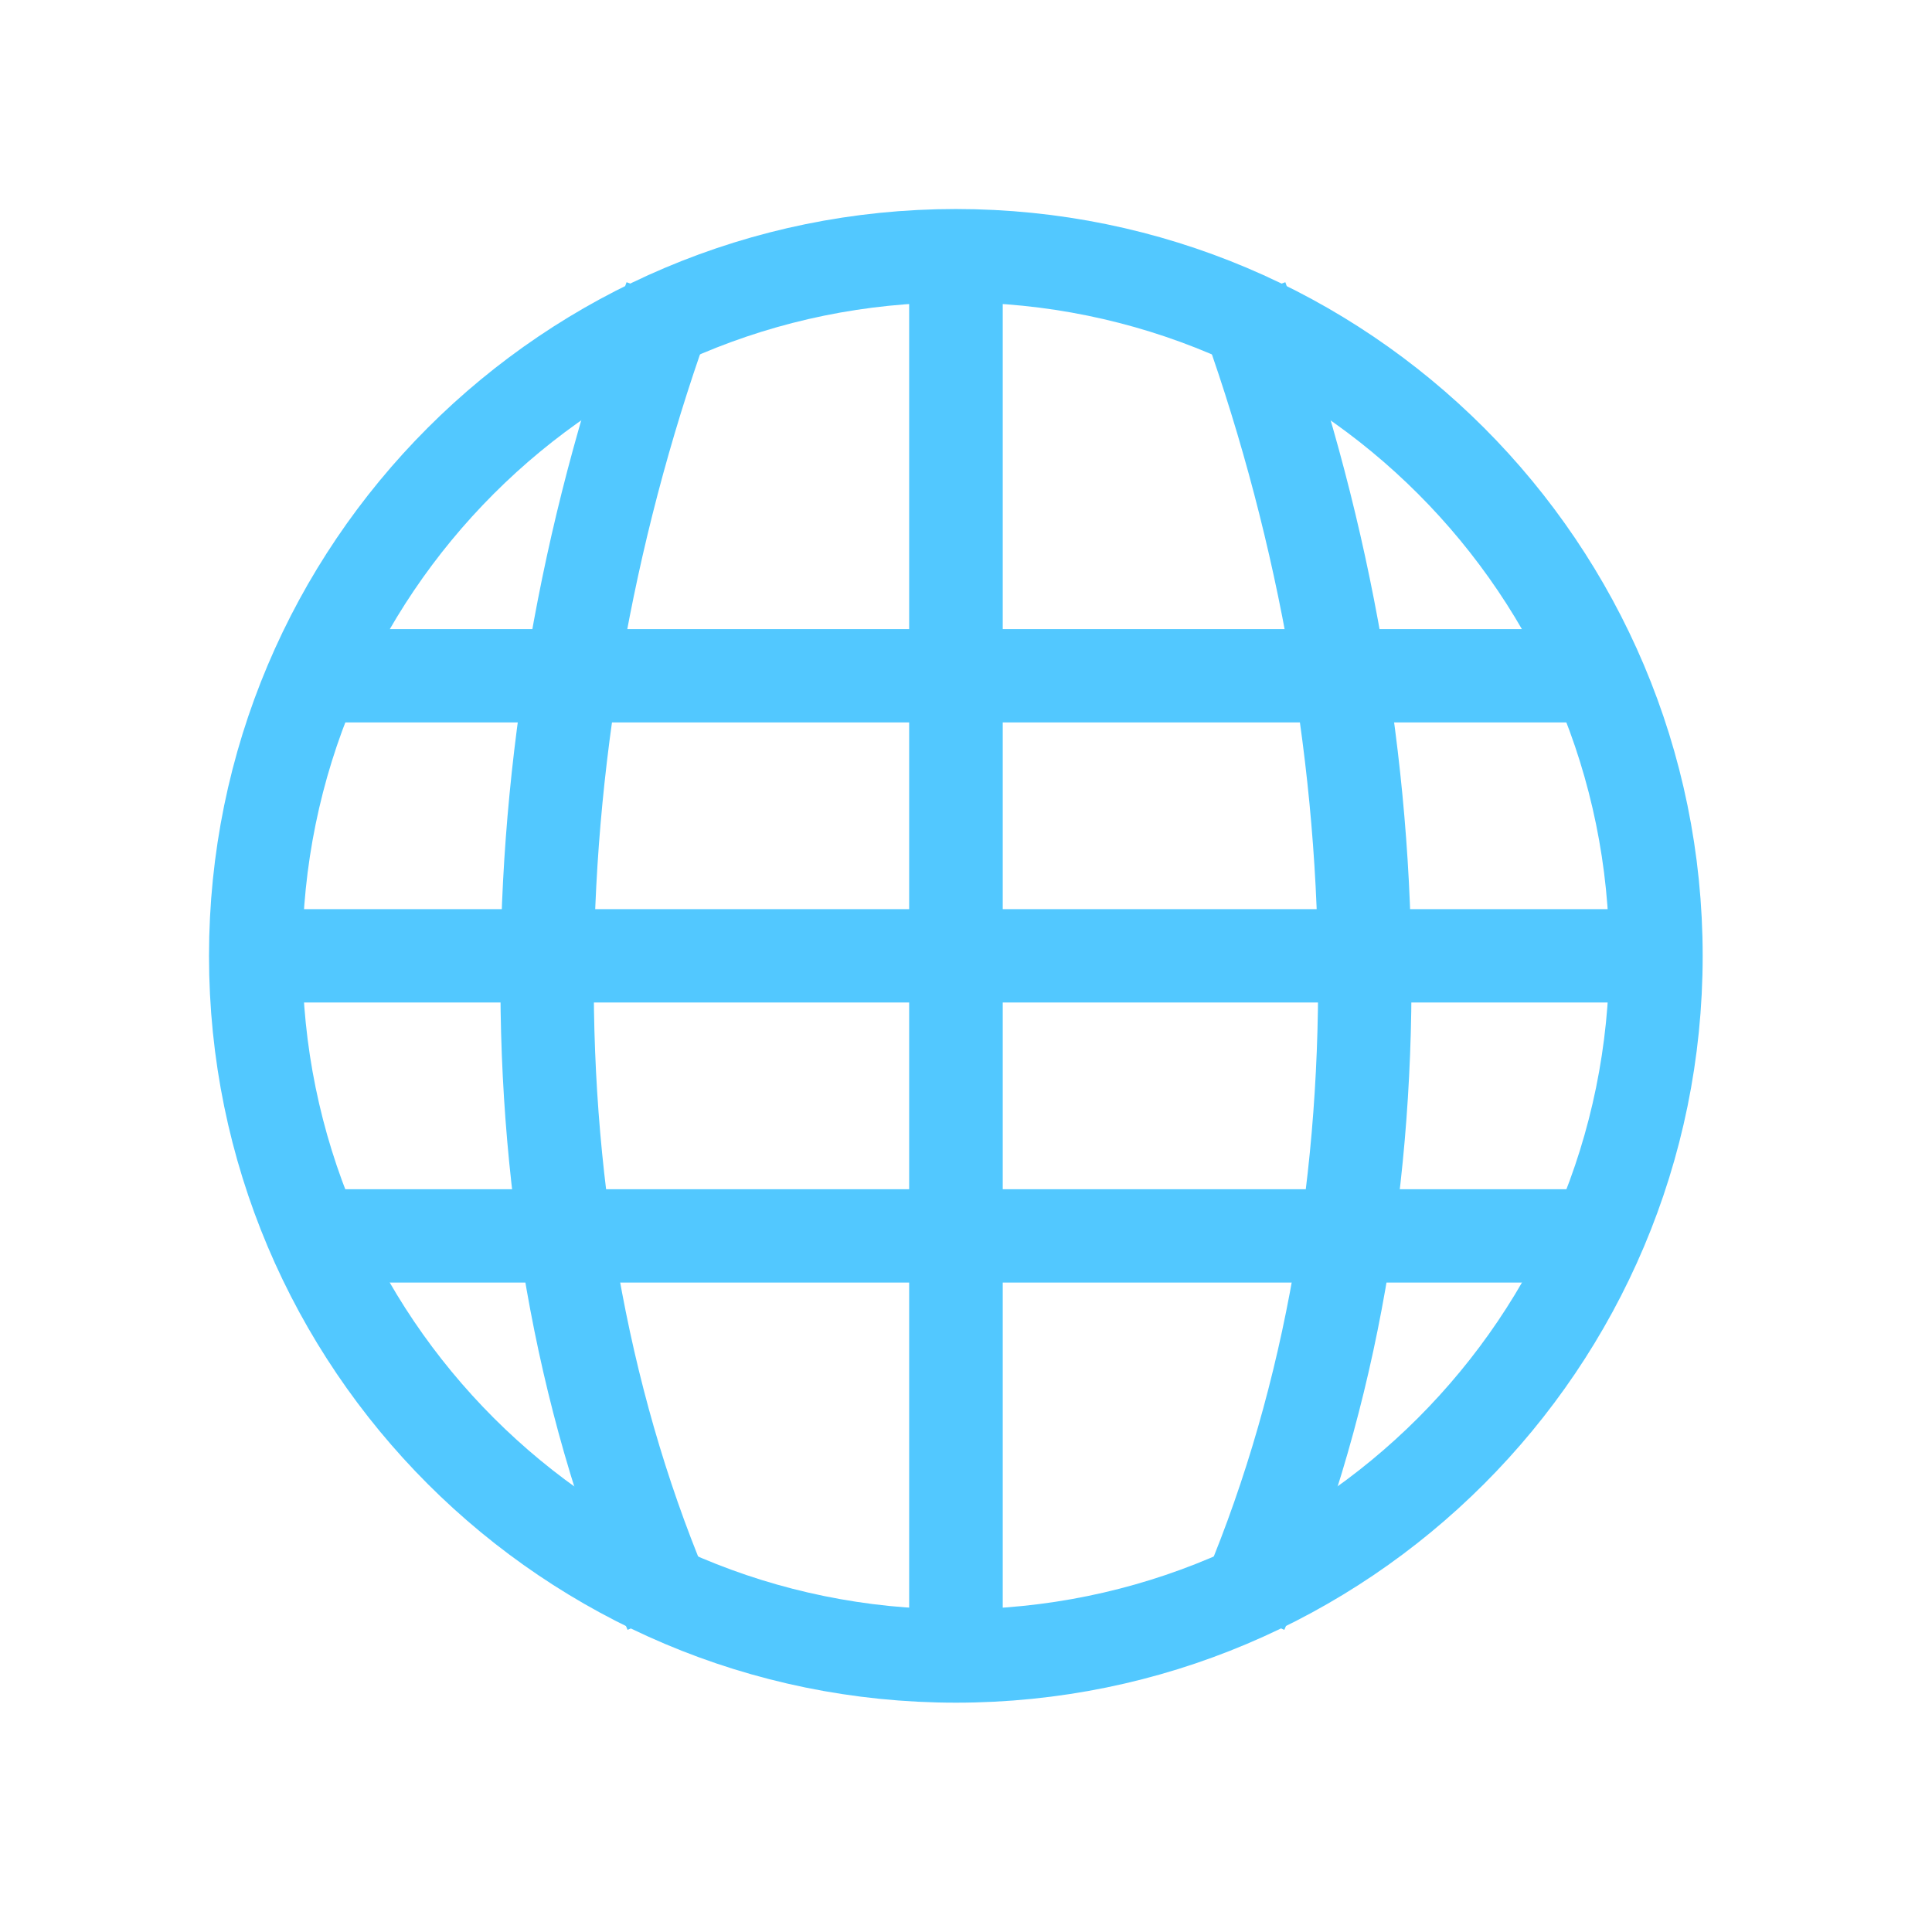
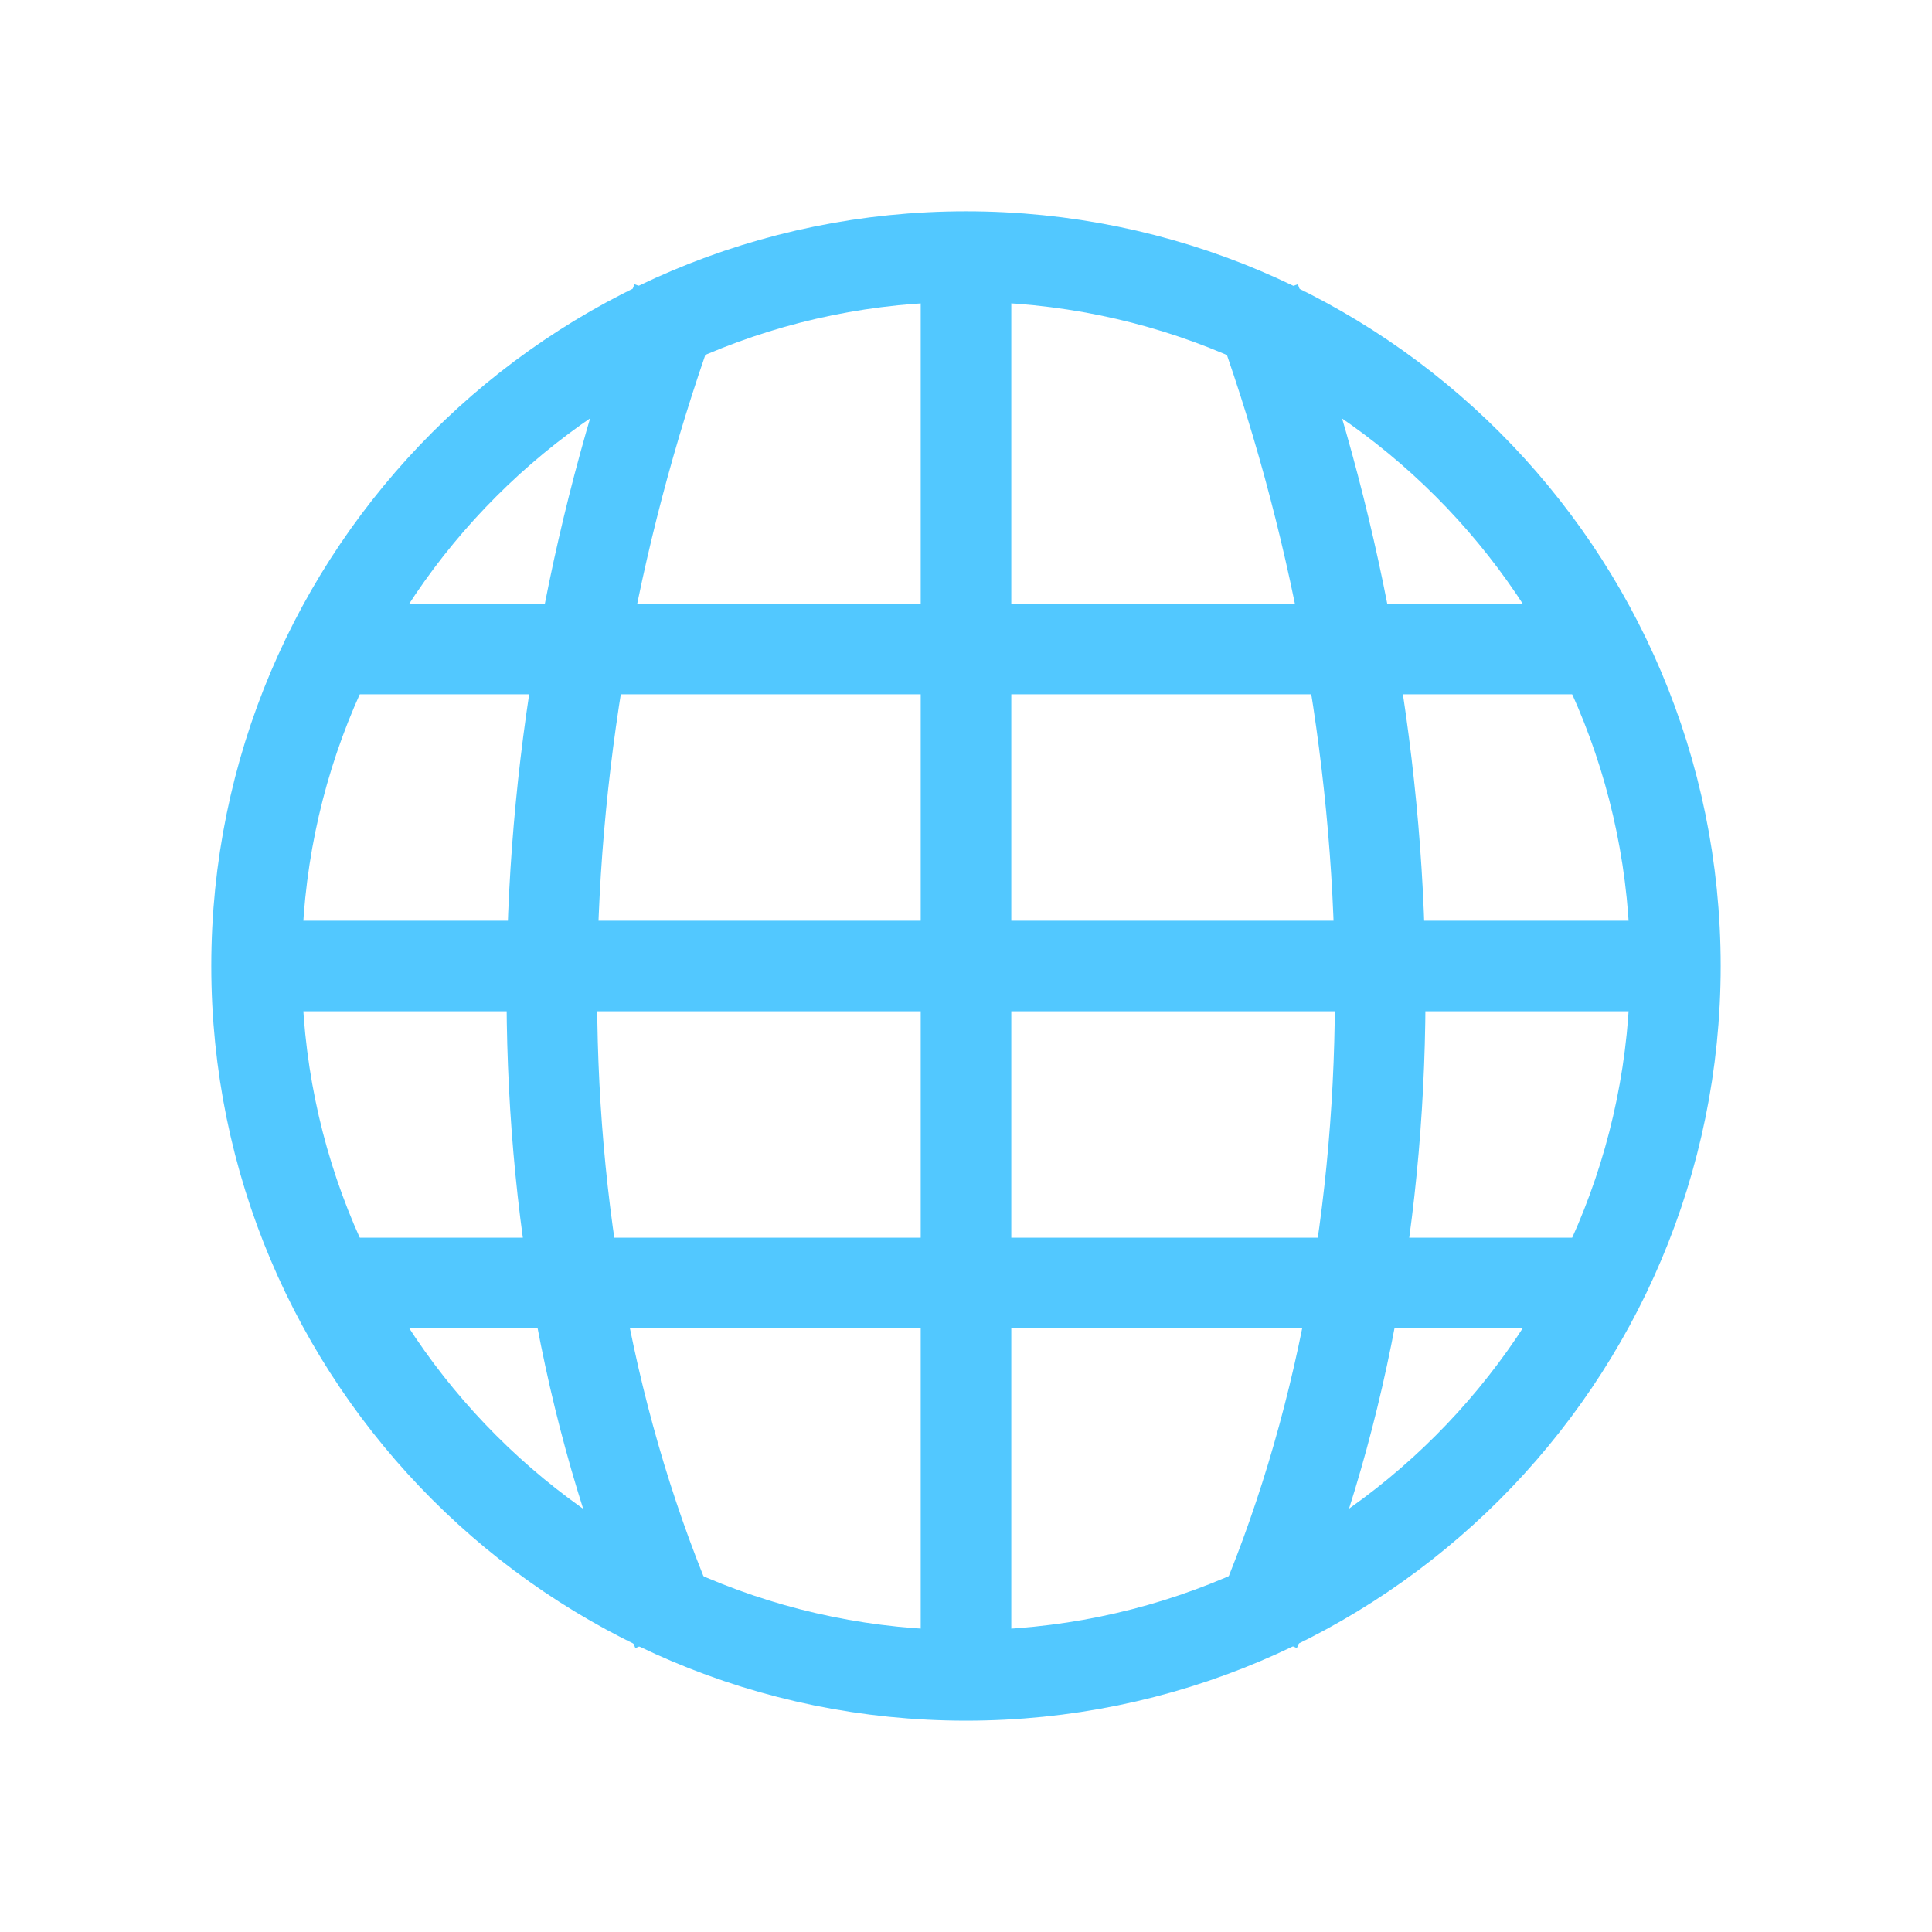
- <svg xmlns="http://www.w3.org/2000/svg" width="128" height="128" viewBox="0 0 128 128">
-   <g style="fill:#52c8ff">
-     <path d="M 19.793 41.68 L 19.895 47.863 L 107.109 47.863 L 107.02 41.68 Z " />
-     <path d="M 16.172 60.234 L 16.172 66.418 L 110.496 66.418 L 110.496 60.234 Z " />
-     <path d="M 20.039 78.789 L 20.039 84.973 L 106.629 84.973 L 106.629 78.789 Z " />
-     <path d="M 60.234 16.199 L 60.234 110.574 L 66.434 110.574 L 66.434 16.199 Z " />
+ <svg xmlns="http://www.w3.org/2000/svg" width="128" height="128" viewBox="0 0 128 128" id="svg2" version="1.1">
+   <defs id="defs26" />
+   <path style="fill:#52c8ff" id="path6" d="M 22,40 22,46 l 84,0 0,-6 z" />
+   <path style="fill:#52c8ff" id="path8" d="m 18,61 6.2e-5,6 92,0 L 110,61 Z" />
+   <path style="fill:#52c8ff" id="path12" d="M 61,18 61,110 l 6,0 0,-92 z" />
+   <g style="fill:none;stroke:#52c8ff;stroke-width:1.481;stroke-miterlimit:4;stroke-dasharray:none" id="g14" transform="matrix(4.052543,0,0,4.052543,-0.1599743,-0.1599946)">
+     <g style="stroke-width:1.481;stroke-miterlimit:4;stroke-dasharray:none" id="g16">
+       <path d="m 89.777,7.747 c -22.894,-52.515 -21.158,-118.387 0,-175.797" transform="matrix(0.1237,0,0,0.1237,0,25.72917)" id="path18" style="stroke-width:11.969;stroke-miterlimit:4;stroke-dasharray:none" />
+       <path d="m 166.229,7.747 c 22.863,-52.515 21.126,-118.387 0,-175.797" transform="matrix(0.1237,0,0,0.1237,0,25.72917)" id="path20" style="stroke-width:11.969;stroke-miterlimit:4;stroke-dasharray:none" />
+     </g>
+     <path style="stroke-width:1.162;stroke-linecap:round;stroke-miterlimit:4;stroke-dasharray:none" d="m 33.057,27.316 c 0,5.029 -4.076,9.105 -9.105,9.105 -5.029,0 -9.105,-4.076 -9.105,-9.105 0,-5.029 4.076,-9.105 9.105,-9.105 5.029,0 9.105,4.076 9.105,9.105 z" transform="matrix(1.2738,0,0,1.2738,-14.67832,-18.96324)" id="path22" />
  </g>
-   <g style="fill:none;stroke:#52c8ff">
-     <g style="stroke-width:12.5">
-       <path d="M 89.762 7.739 C 66.891 -44.76 68.628 -110.632 89.762 -168.05 " transform="matrix(.4948 0 0 .4948 0 102.9167)" />
-       <path d="M 166.237 7.739 C 189.107 -44.76 187.371 -110.632 166.237 -168.05 " transform="matrix(.4948 0 0 .4948 0 102.9167)" />
-     </g>
-     <path style="stroke-linecap:round;stroke-width:1.214" d="M 33.056 27.317 C 33.056 32.346 28.982 36.42 23.953 36.42 C 18.924 36.42 14.848 32.346 14.848 27.317 C 14.848 22.288 18.924 18.212 23.953 18.212 C 28.982 18.212 33.056 22.288 33.056 27.317 Z " transform="matrix(5.0952 0 0 5.0952 -58.71327 -75.85297)" />
-   </g>
+   <path style="fill:#52c8ff" id="path6-7" d="m 22,82 0,6 84,0 0,-6 z" />
</svg>
